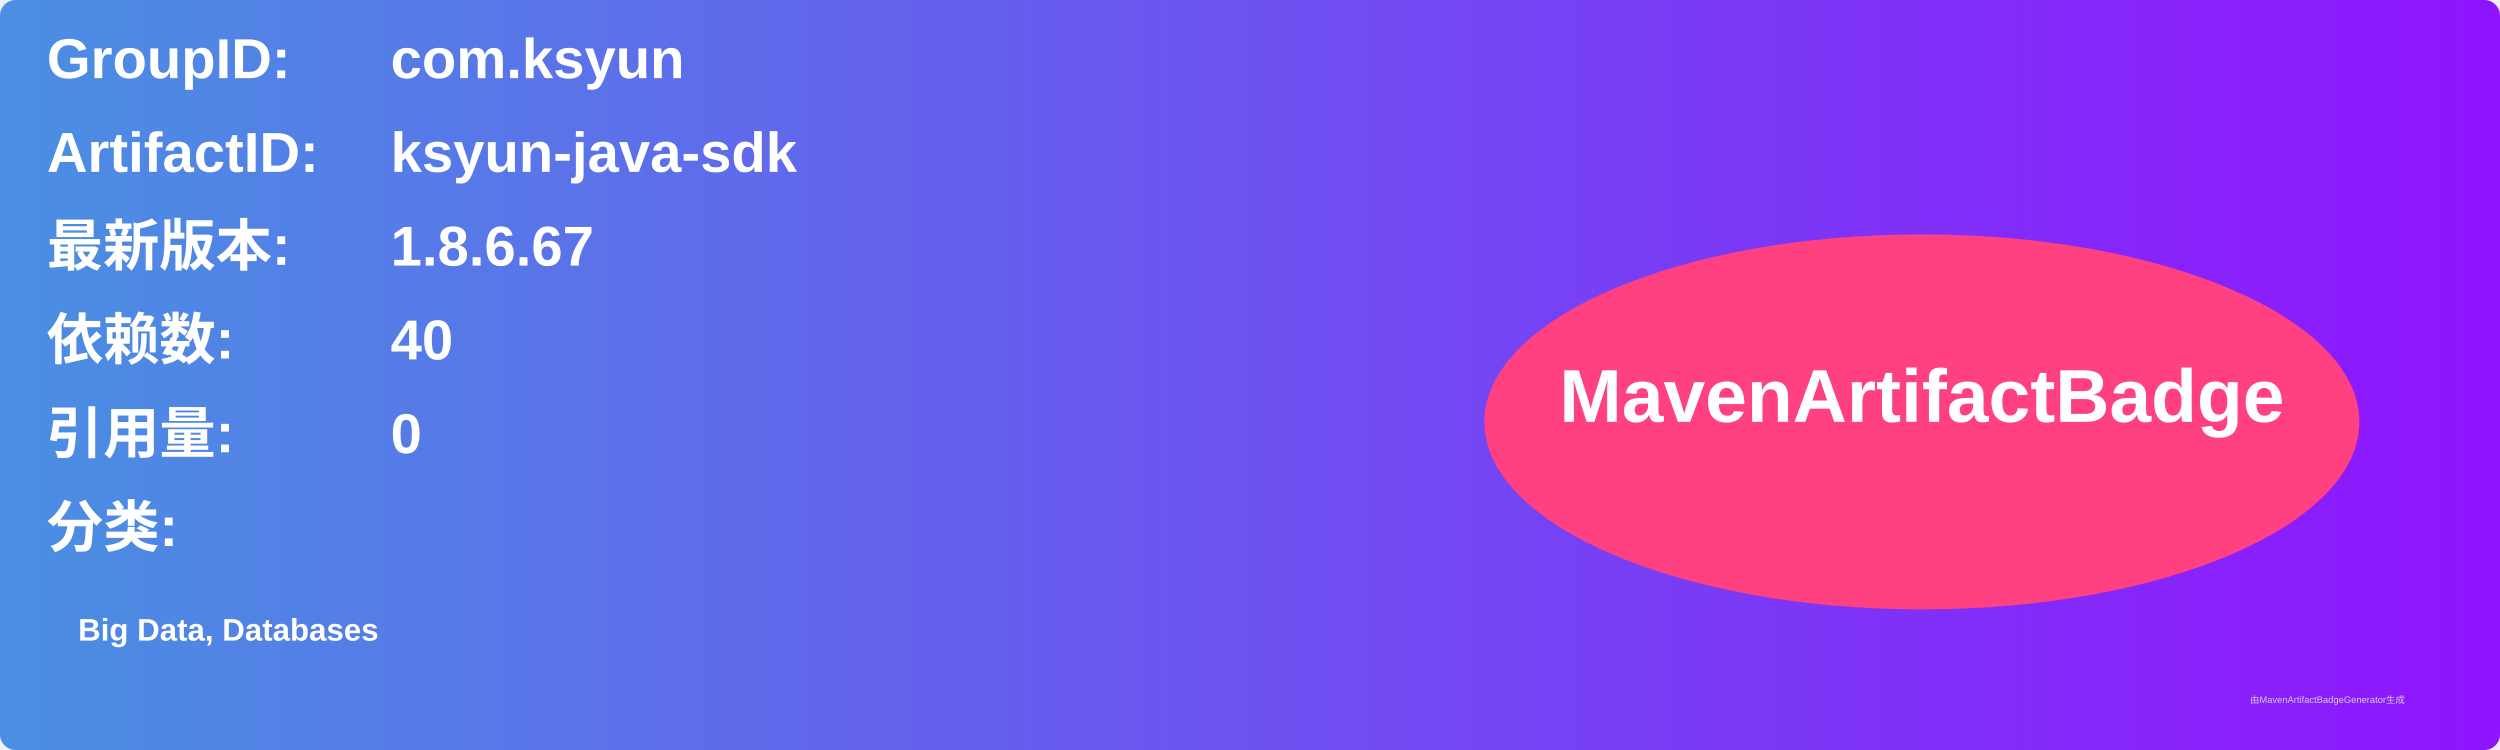
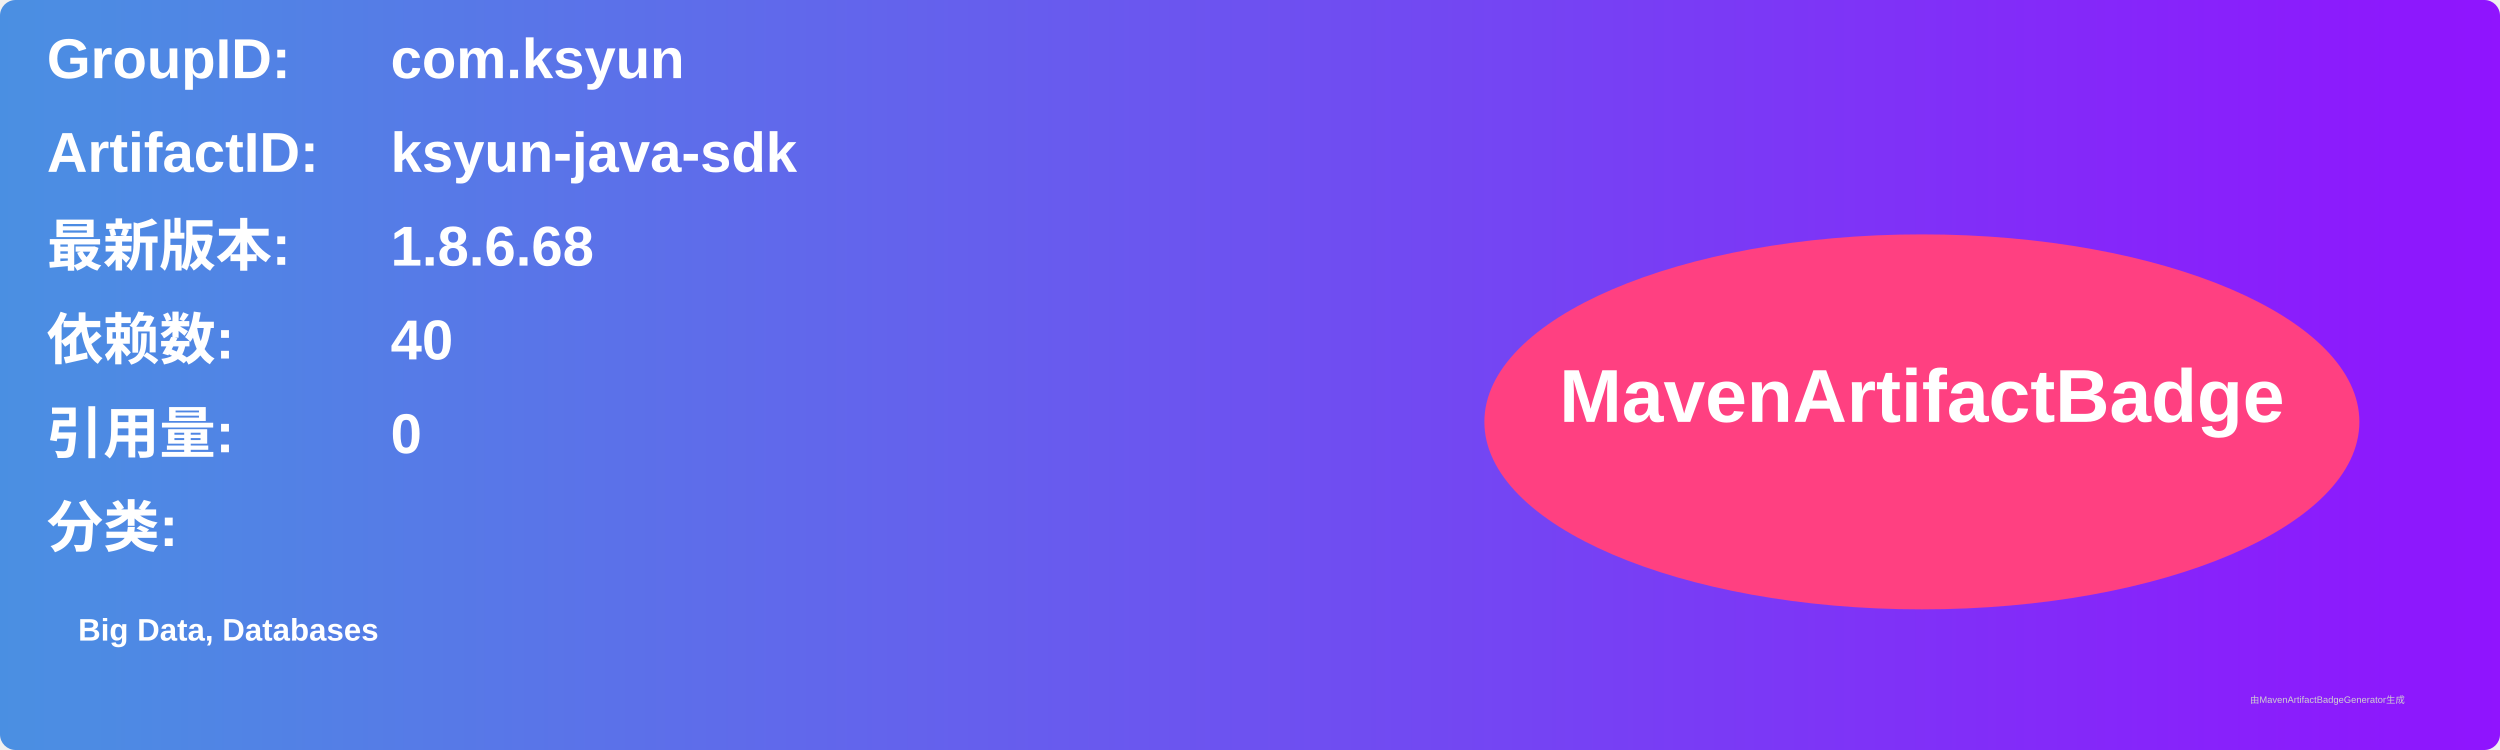
<svg xmlns="http://www.w3.org/2000/svg" width="800" height="240" viewBox="0 0 800 240">
  <linearGradient id="grad" x1="0%" y1="0%" x2="100%" y2="0%">
    <stop offset="0%" stop-color="#4a90e2" />
    <stop offset="100%" stop-color="#9013fe" />
  </linearGradient>
  <rect width="100%" height="100%" rx="5" ry="5" fill="url(#grad)" />
  <g transform="translate(15, 15)">
    <text x="0" y="10" font-family="Arial" font-size="18" fill="white" font-weight="bold" width="260">GroupID:</text>
    <text x="110" y="10" font-family="Arial" font-size="18" fill="white" font-weight="bold" width="460">com.ksyun</text>
    <text x="0" y="40" font-family="Arial" font-size="18" fill="white" font-weight="bold" width="260">ArtifactID:</text>
    <text x="110" y="40" font-family="Arial" font-size="18" fill="white" font-weight="bold" width="460">ksyun-java-sdk</text>
    <text x="0" y="70" font-family="Arial" font-size="18" fill="white" font-weight="bold">最新版本:</text>
    <text x="110" y="70" font-family="Arial" font-size="18" fill="white" font-weight="bold">
-       <tspan font-weight="bold">1.8.6.67</tspan>
+       <tspan font-weight="bold">1.8.6.68</tspan>
    </text>
    <text x="0" y="100" font-family="Arial" font-size="18" fill="white" font-weight="bold">依赖数: </text>
    <text x="110" y="100" font-family="Arial" font-size="18" fill="white">
      <tspan font-weight="bold">40</tspan>
    </text>
    <text x="0" y="130" font-family="Arial" font-size="18" fill="white" font-weight="bold">引用量: </text>
    <text x="110" y="130" font-family="Arial" font-size="18" fill="white">
      <tspan font-weight="bold">0</tspan>
    </text>
    <text x="0" y="160" font-family="Arial" font-size="18" fill="white" font-weight="bold">分类:</text>
    <text x="10" y="190" font-family="Arial" font-size="10" fill="white">
      <tspan font-weight="bold">Big Data, Databases</tspan>
    </text>
    <ellipse cx="600" cy="120" rx="140" ry="60" fill="#ff4081" />
    <text x="600" y="120" text-anchor="middle" font-family="Arial" font-size="24" fill="white" font-weight="bold">MavenArtifactBadge</text>
  </g>
  <text x="720" y="225" font-family="Arial" font-size="3" fill="#d0d0d0">由MavenArtifactBadgeGenerator生成</text>
</svg>
